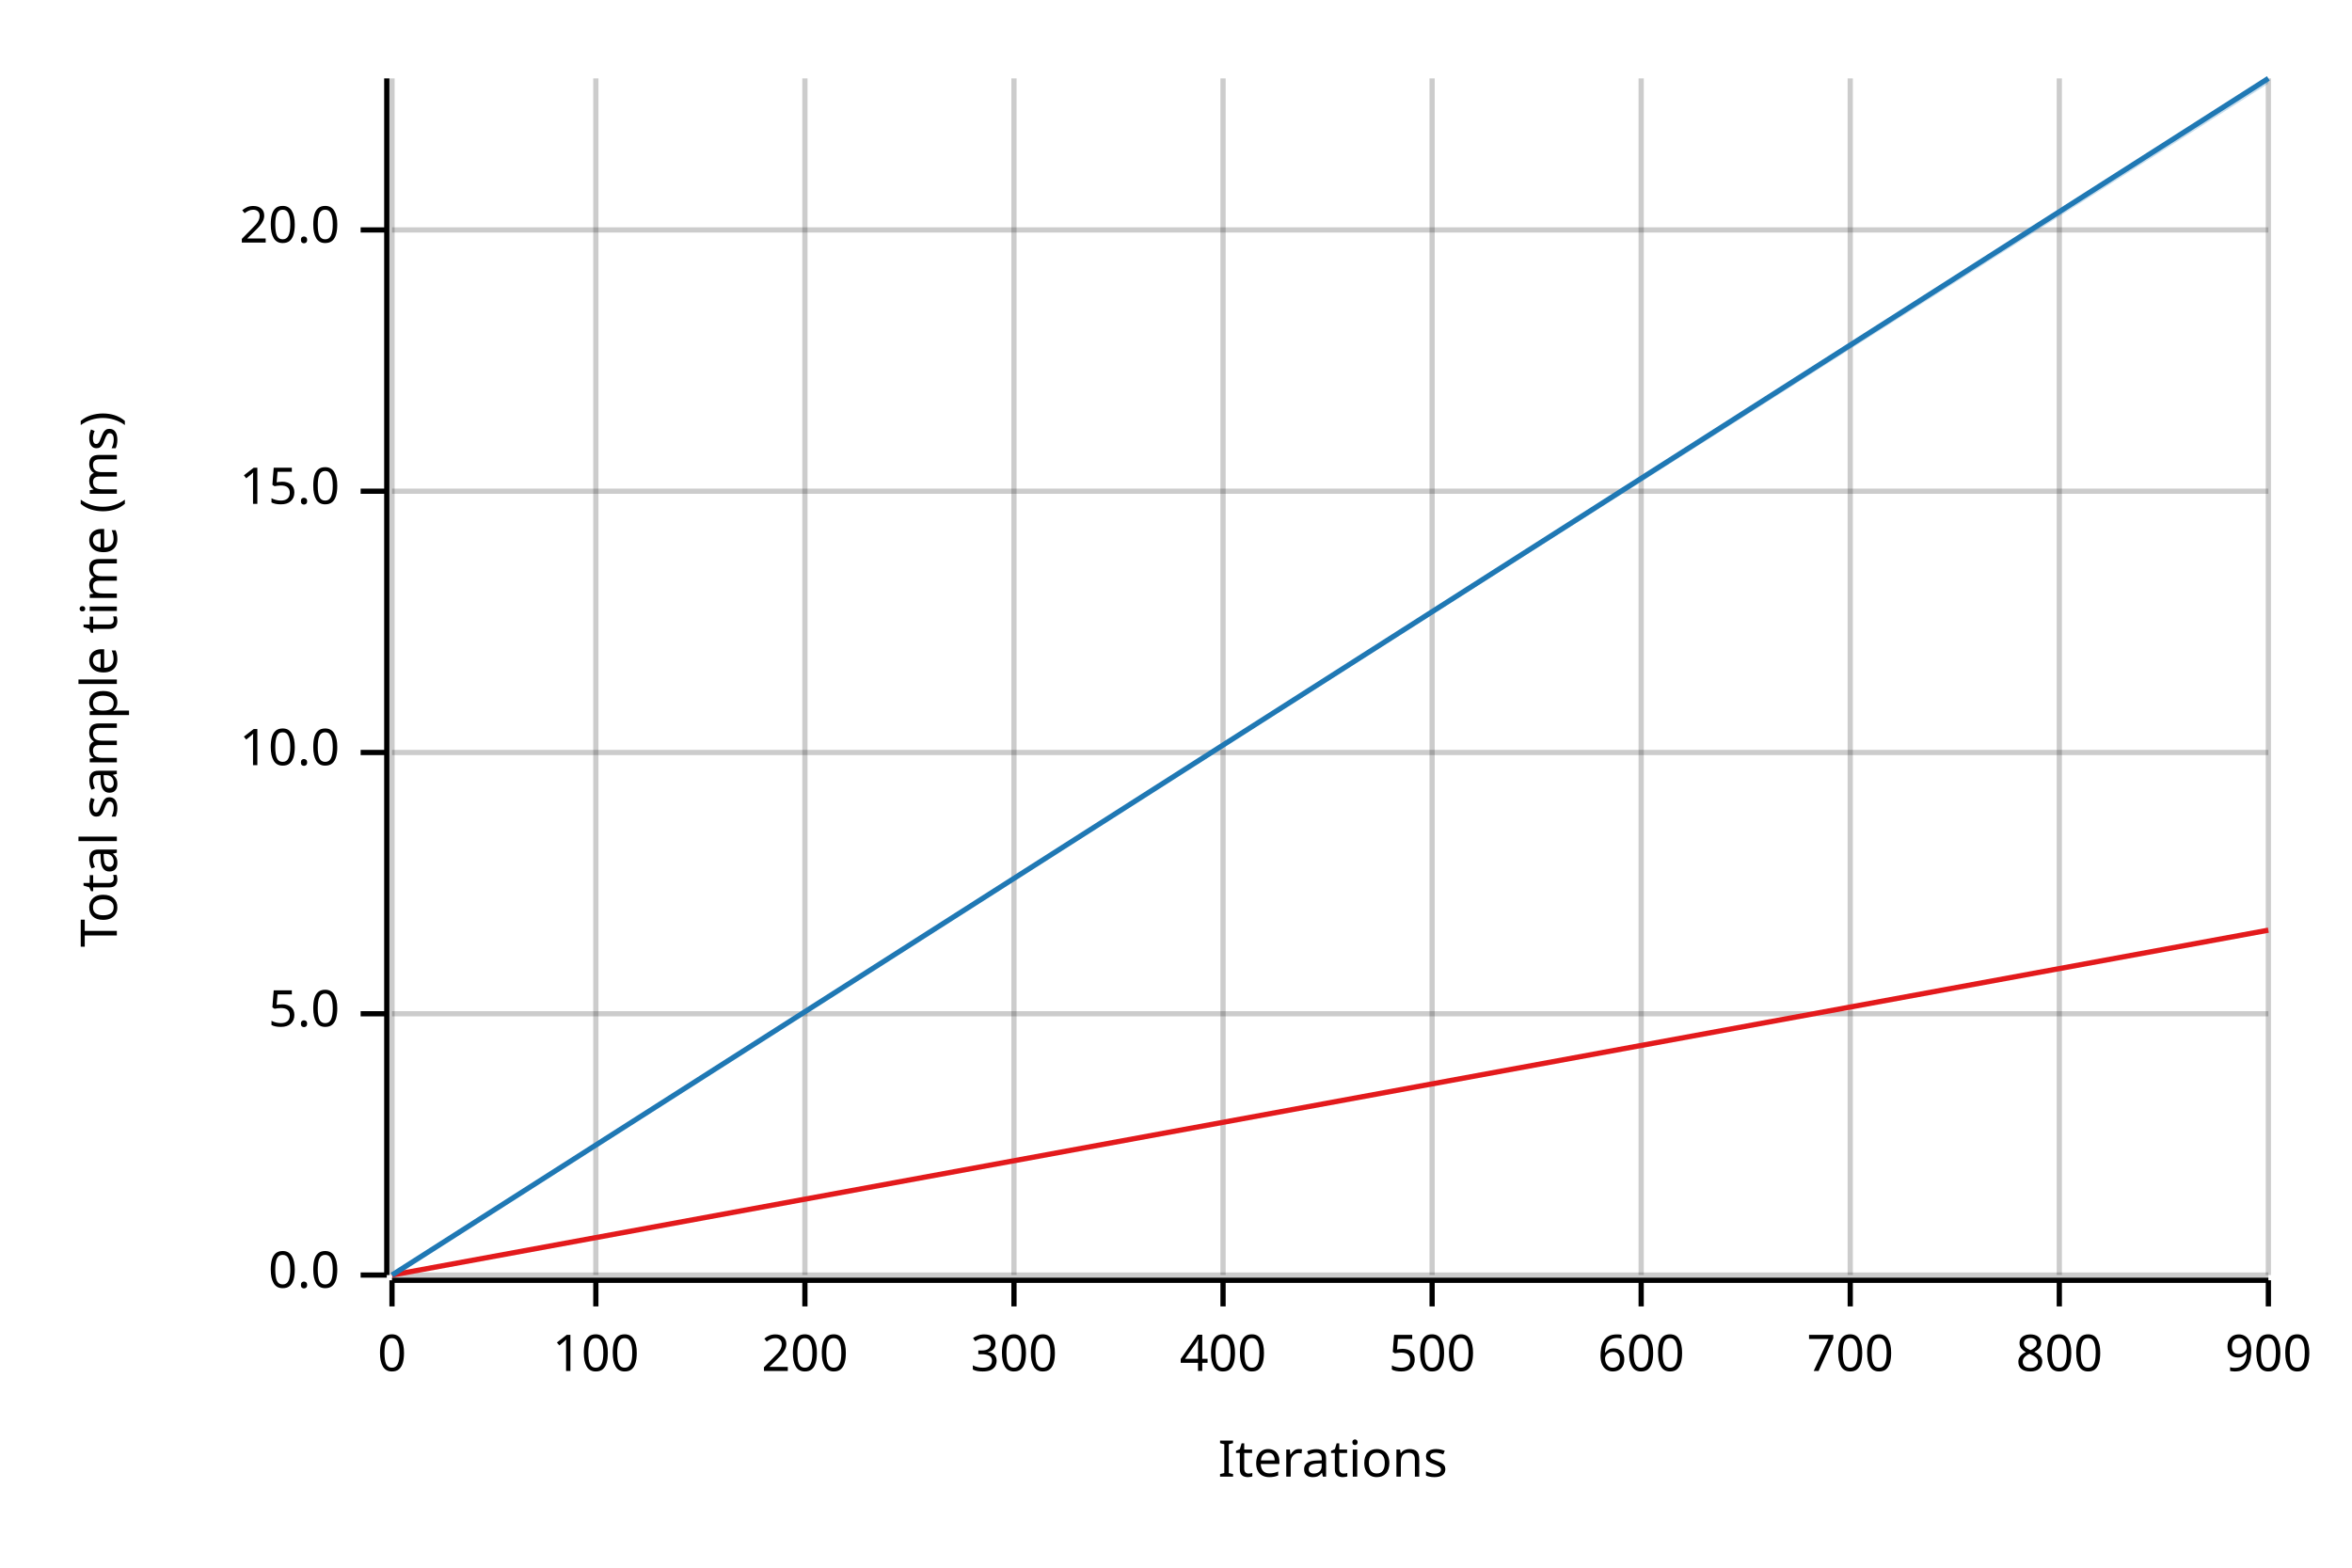
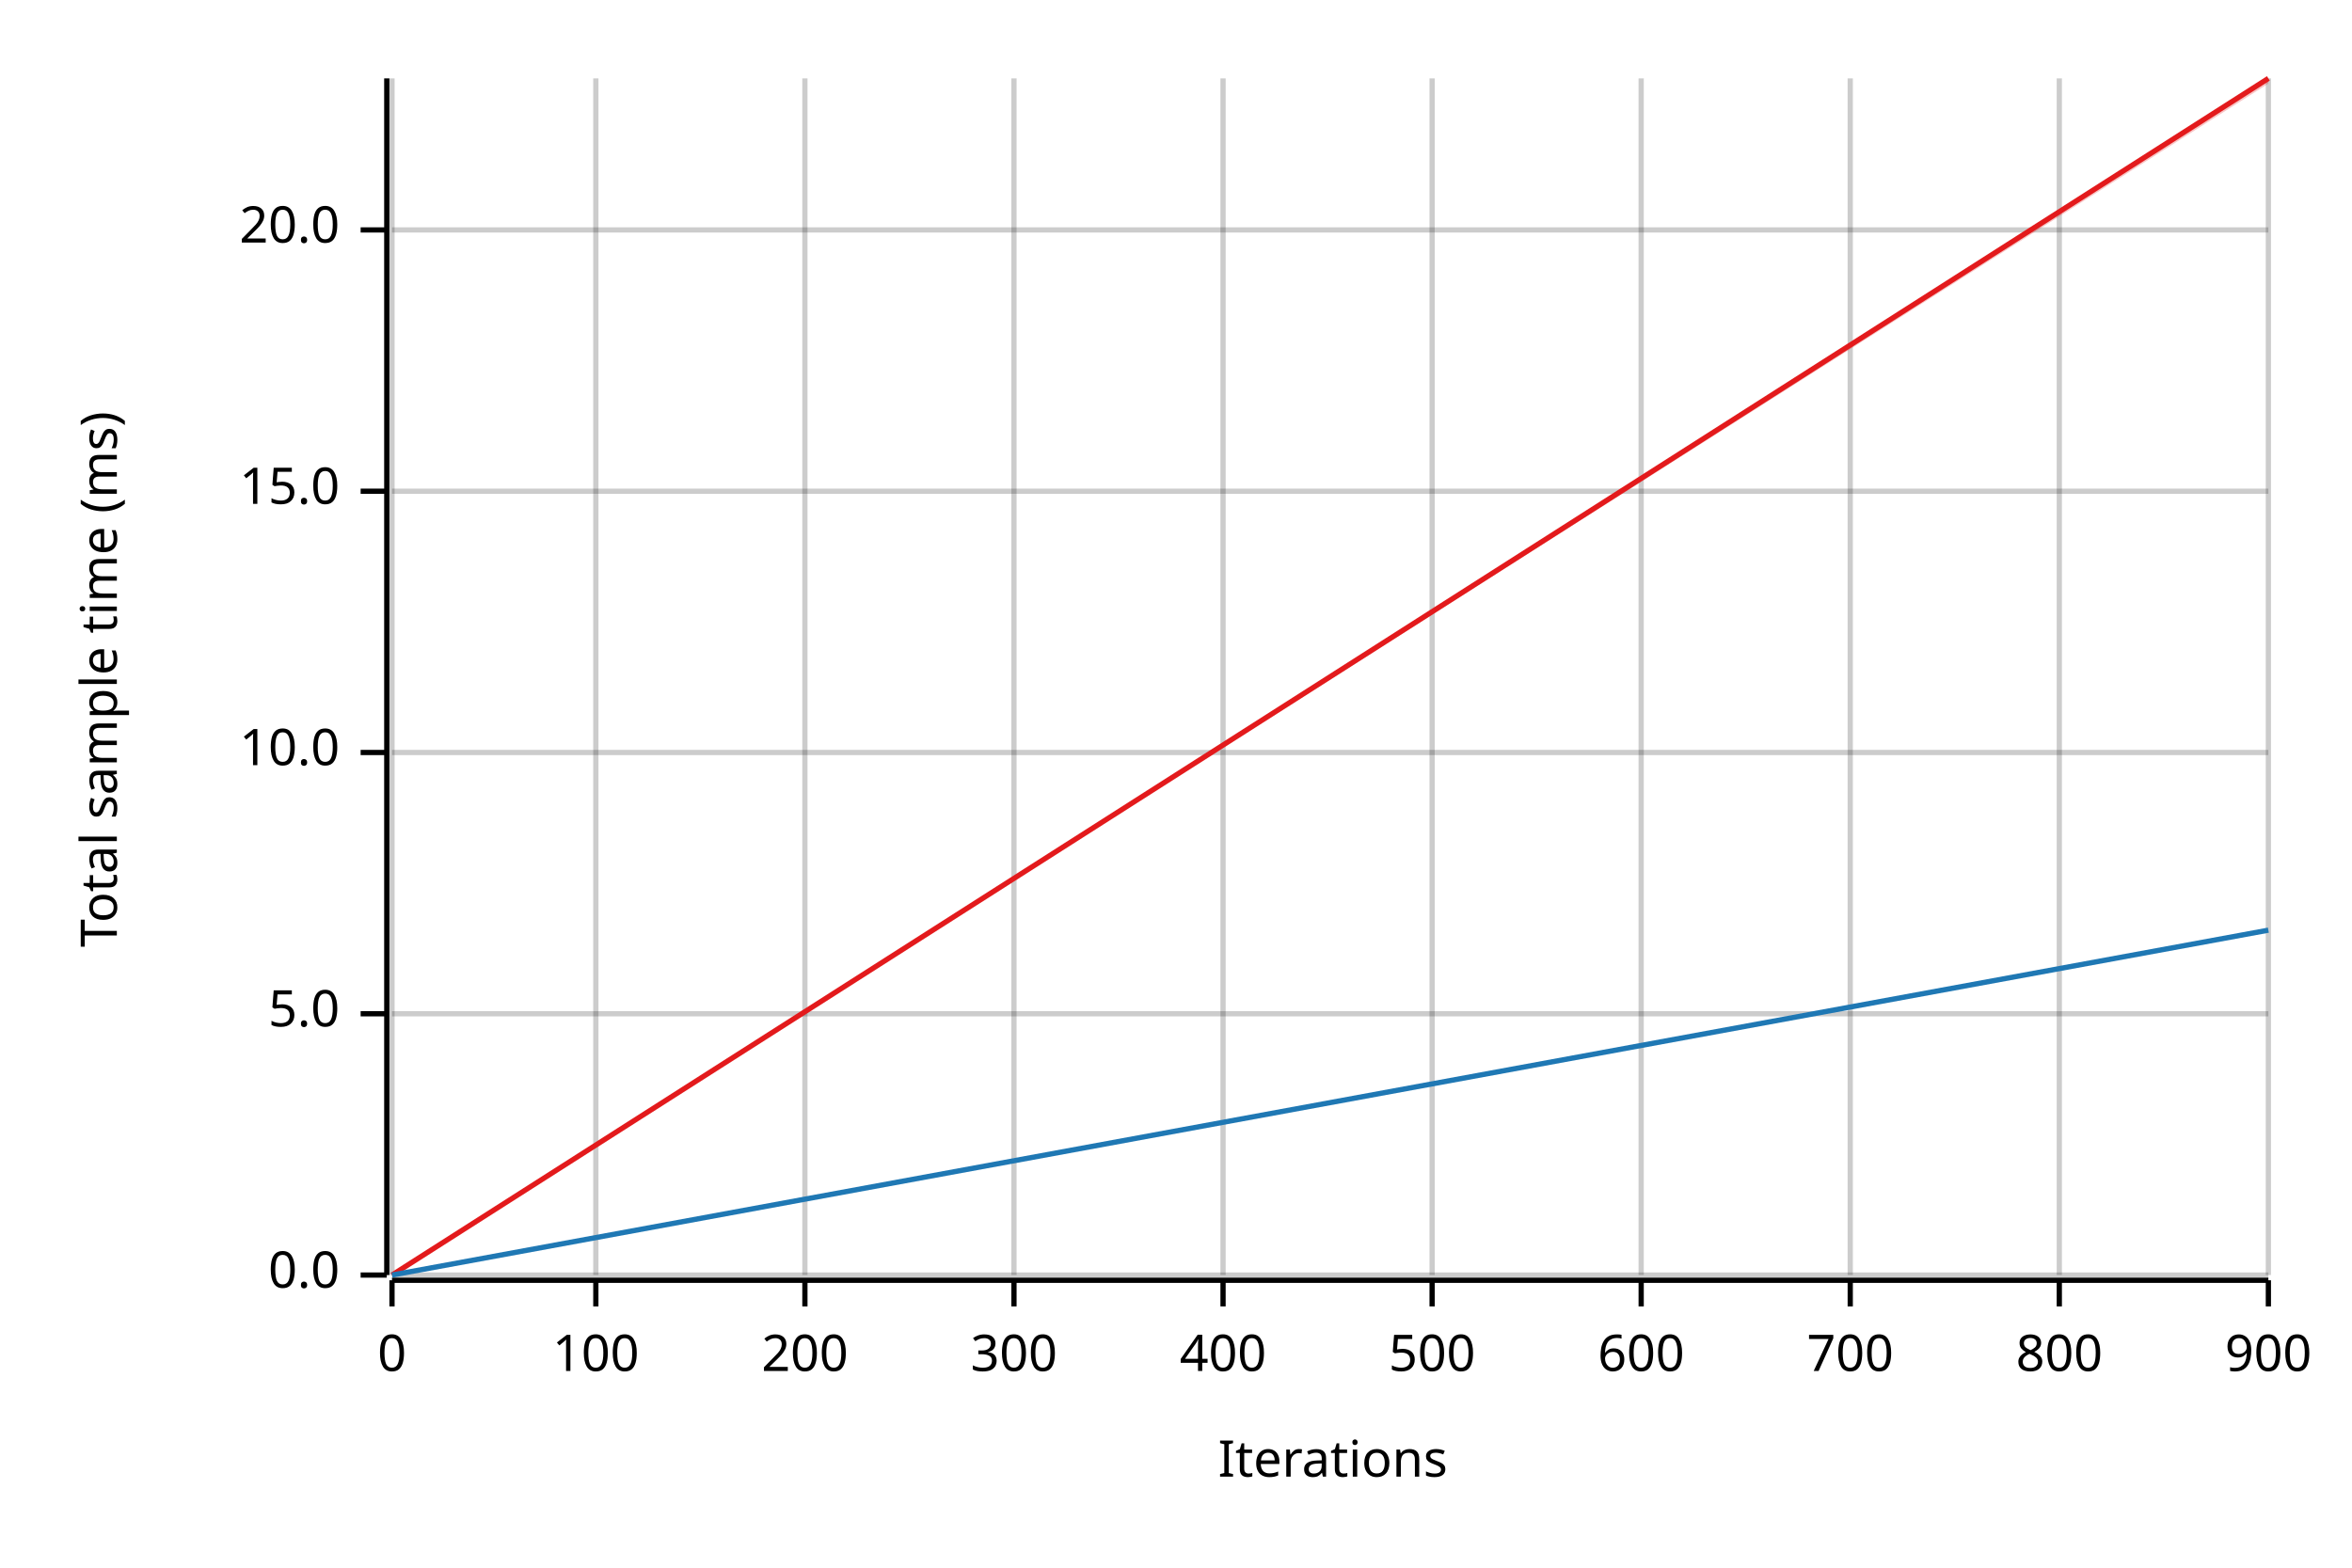
<svg xmlns="http://www.w3.org/2000/svg" width="450" height="300" viewBox="0 0 450 300">
  <text x="15" y="130" dy="0.76em" text-anchor="middle" font-family="sans-serif" font-size="9.677" opacity="1" fill="#000000" transform="rotate(270, 15, 130)">
Total sample time (ms)
</text>
  <text x="255" y="285" dy="-0.5ex" text-anchor="middle" font-family="sans-serif" font-size="9.677" opacity="1" fill="#000000">
Iterations
</text>
  <line opacity="0.2" stroke="#000000" stroke-width="1" x1="75" y1="244" x2="75" y2="15" />
  <line opacity="0.2" stroke="#000000" stroke-width="1" x1="114" y1="244" x2="114" y2="15" />
  <line opacity="0.2" stroke="#000000" stroke-width="1" x1="154" y1="244" x2="154" y2="15" />
  <line opacity="0.2" stroke="#000000" stroke-width="1" x1="194" y1="244" x2="194" y2="15" />
  <line opacity="0.2" stroke="#000000" stroke-width="1" x1="234" y1="244" x2="234" y2="15" />
  <line opacity="0.2" stroke="#000000" stroke-width="1" x1="274" y1="244" x2="274" y2="15" />
  <line opacity="0.2" stroke="#000000" stroke-width="1" x1="314" y1="244" x2="314" y2="15" />
  <line opacity="0.2" stroke="#000000" stroke-width="1" x1="354" y1="244" x2="354" y2="15" />
  <line opacity="0.2" stroke="#000000" stroke-width="1" x1="394" y1="244" x2="394" y2="15" />
  <line opacity="0.2" stroke="#000000" stroke-width="1" x1="434" y1="244" x2="434" y2="15" />
  <line opacity="0.2" stroke="#000000" stroke-width="1" x1="75" y1="244" x2="434" y2="244" />
  <line opacity="0.2" stroke="#000000" stroke-width="1" x1="75" y1="194" x2="434" y2="194" />
  <line opacity="0.2" stroke="#000000" stroke-width="1" x1="75" y1="144" x2="434" y2="144" />
  <line opacity="0.2" stroke="#000000" stroke-width="1" x1="75" y1="94" x2="434" y2="94" />
  <line opacity="0.2" stroke="#000000" stroke-width="1" x1="75" y1="44" x2="434" y2="44" />
  <polyline fill="none" opacity="1" stroke="#000000" stroke-width="1" points="74,15 74,244 " />
  <text x="65" y="244" dy="0.5ex" text-anchor="end" font-family="sans-serif" font-size="9.677" opacity="1" fill="#000000">
0.0
</text>
  <polyline fill="none" opacity="1" stroke="#000000" stroke-width="1" points="69,244 74,244 " />
  <text x="65" y="194" dy="0.5ex" text-anchor="end" font-family="sans-serif" font-size="9.677" opacity="1" fill="#000000">
5.0
</text>
  <polyline fill="none" opacity="1" stroke="#000000" stroke-width="1" points="69,194 74,194 " />
  <text x="65" y="144" dy="0.5ex" text-anchor="end" font-family="sans-serif" font-size="9.677" opacity="1" fill="#000000">
10.0
</text>
  <polyline fill="none" opacity="1" stroke="#000000" stroke-width="1" points="69,144 74,144 " />
  <text x="65" y="94" dy="0.5ex" text-anchor="end" font-family="sans-serif" font-size="9.677" opacity="1" fill="#000000">
15.0
</text>
  <polyline fill="none" opacity="1" stroke="#000000" stroke-width="1" points="69,94 74,94 " />
  <text x="65" y="44" dy="0.5ex" text-anchor="end" font-family="sans-serif" font-size="9.677" opacity="1" fill="#000000">
20.0
</text>
  <polyline fill="none" opacity="1" stroke="#000000" stroke-width="1" points="69,44 74,44 " />
  <polyline fill="none" opacity="1" stroke="#000000" stroke-width="1" points="75,245 434,245 " />
  <text x="75" y="255" dy="0.76em" text-anchor="middle" font-family="sans-serif" font-size="9.677" opacity="1" fill="#000000">
0
</text>
  <polyline fill="none" opacity="1" stroke="#000000" stroke-width="1" points="75,245 75,250 " />
  <text x="114" y="255" dy="0.76em" text-anchor="middle" font-family="sans-serif" font-size="9.677" opacity="1" fill="#000000">
100
</text>
  <polyline fill="none" opacity="1" stroke="#000000" stroke-width="1" points="114,245 114,250 " />
  <text x="154" y="255" dy="0.76em" text-anchor="middle" font-family="sans-serif" font-size="9.677" opacity="1" fill="#000000">
200
</text>
  <polyline fill="none" opacity="1" stroke="#000000" stroke-width="1" points="154,245 154,250 " />
  <text x="194" y="255" dy="0.76em" text-anchor="middle" font-family="sans-serif" font-size="9.677" opacity="1" fill="#000000">
300
</text>
  <polyline fill="none" opacity="1" stroke="#000000" stroke-width="1" points="194,245 194,250 " />
  <text x="234" y="255" dy="0.76em" text-anchor="middle" font-family="sans-serif" font-size="9.677" opacity="1" fill="#000000">
400
</text>
  <polyline fill="none" opacity="1" stroke="#000000" stroke-width="1" points="234,245 234,250 " />
  <text x="274" y="255" dy="0.76em" text-anchor="middle" font-family="sans-serif" font-size="9.677" opacity="1" fill="#000000">
500
</text>
  <polyline fill="none" opacity="1" stroke="#000000" stroke-width="1" points="274,245 274,250 " />
  <text x="314" y="255" dy="0.76em" text-anchor="middle" font-family="sans-serif" font-size="9.677" opacity="1" fill="#000000">
600
</text>
  <polyline fill="none" opacity="1" stroke="#000000" stroke-width="1" points="314,245 314,250 " />
  <text x="354" y="255" dy="0.76em" text-anchor="middle" font-family="sans-serif" font-size="9.677" opacity="1" fill="#000000">
700
</text>
  <polyline fill="none" opacity="1" stroke="#000000" stroke-width="1" points="354,245 354,250 " />
  <text x="394" y="255" dy="0.76em" text-anchor="middle" font-family="sans-serif" font-size="9.677" opacity="1" fill="#000000">
800
</text>
  <polyline fill="none" opacity="1" stroke="#000000" stroke-width="1" points="394,245 394,250 " />
  <text x="434" y="255" dy="0.76em" text-anchor="middle" font-family="sans-serif" font-size="9.677" opacity="1" fill="#000000">
900
</text>
  <polyline fill="none" opacity="1" stroke="#000000" stroke-width="1" points="434,245 434,250 " />
-   <polyline fill="none" opacity="1" stroke="#E31A1C" stroke-width="1" points="75,244 434,178 " />
-   <polygon opacity="0.25" fill="#E31A1C" points="75,244 434,178 434,178 " />
-   <polyline fill="none" opacity="1" stroke="#1F78B4" stroke-width="1" points="75,244 434,15 " />
-   <polygon opacity="0.25" fill="#1F78B4" points="75,244 434,16 434,15 " />
+   <polyline fill="none" opacity="1" stroke="#E31A1C" stroke-width="1" points="75,244 434,15 " />
+   <polygon opacity="0.25" fill="#E31A1C" points="75,244 434,16 434,15 " />
+   <polyline fill="none" opacity="1" stroke="#1F78B4" stroke-width="1" points="75,244 434,178 " />
+   <polygon opacity="0.25" fill="#1F78B4" points="75,244 434,178 434,178 " />
</svg>
